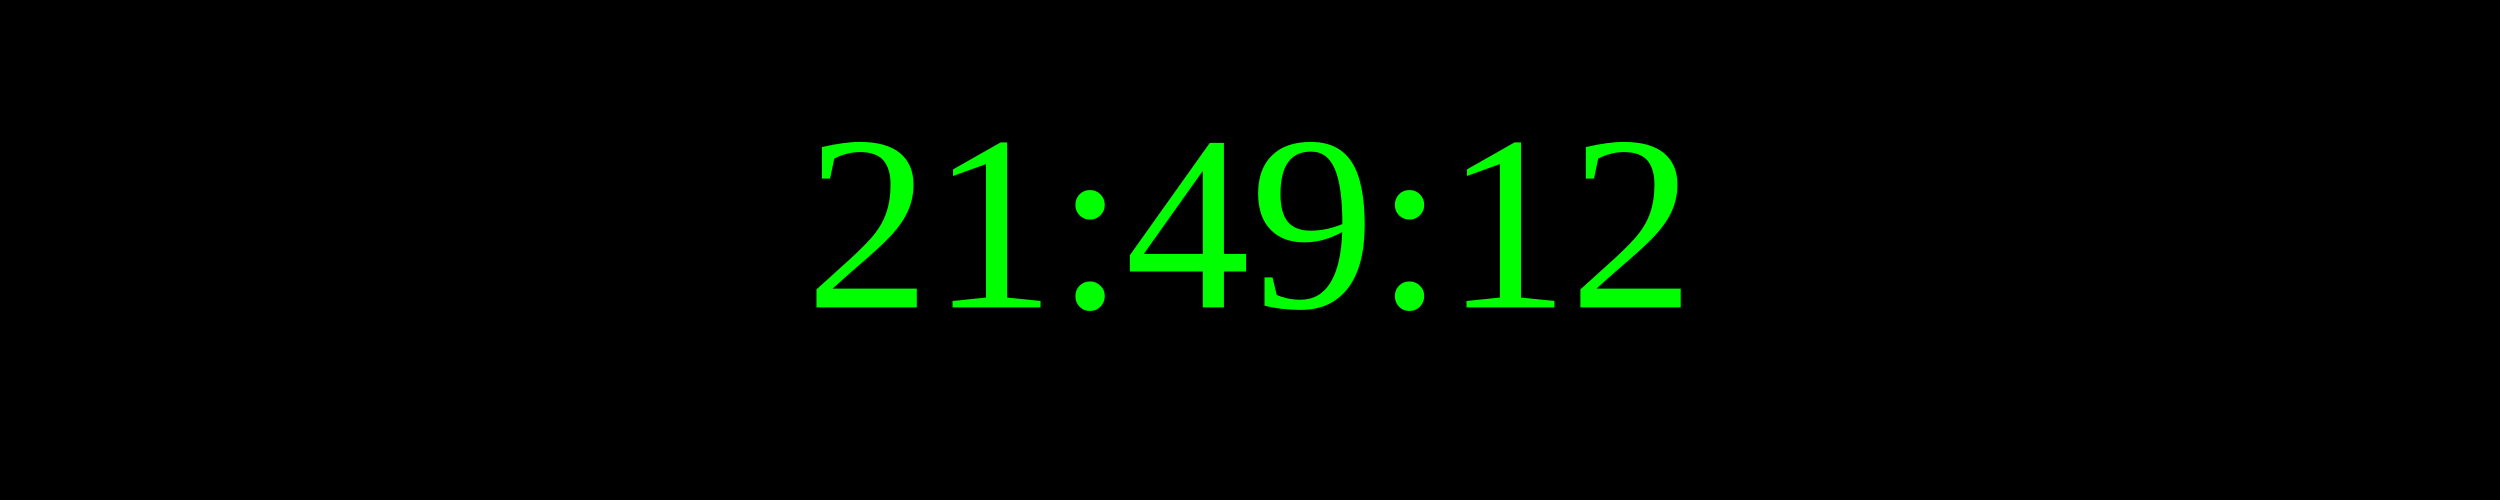
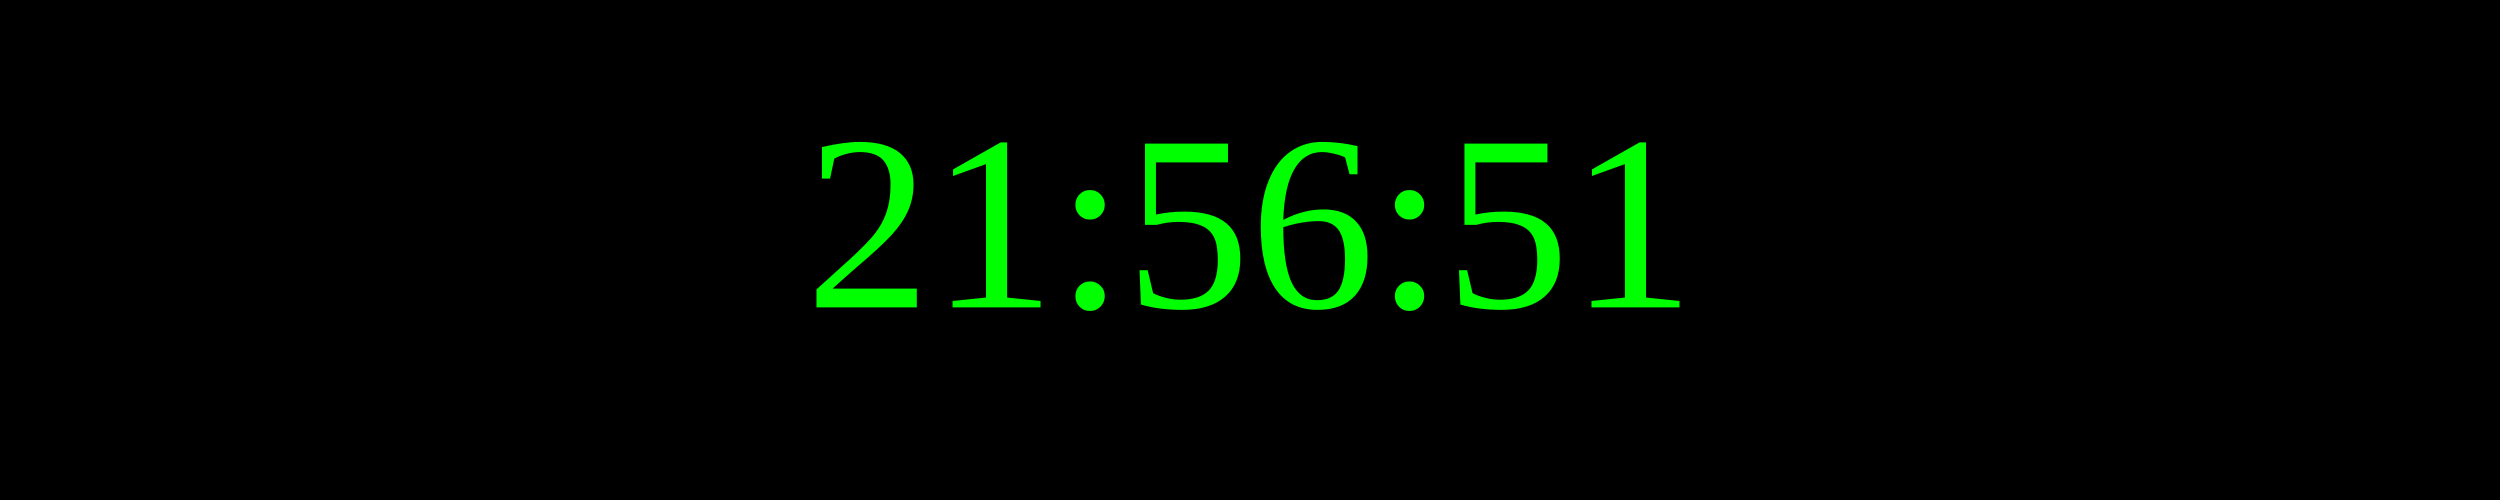
<svg xmlns="http://www.w3.org/2000/svg" width="250" height="50">
  <rect width="100%" height="100%" fill="black" />
  <text x="50%" y="50%" font-size="25" fill="lime" text-anchor="middle" dominant-baseline="middle">
- 21:49:12
+ 21:56:51
</text>
</svg>
